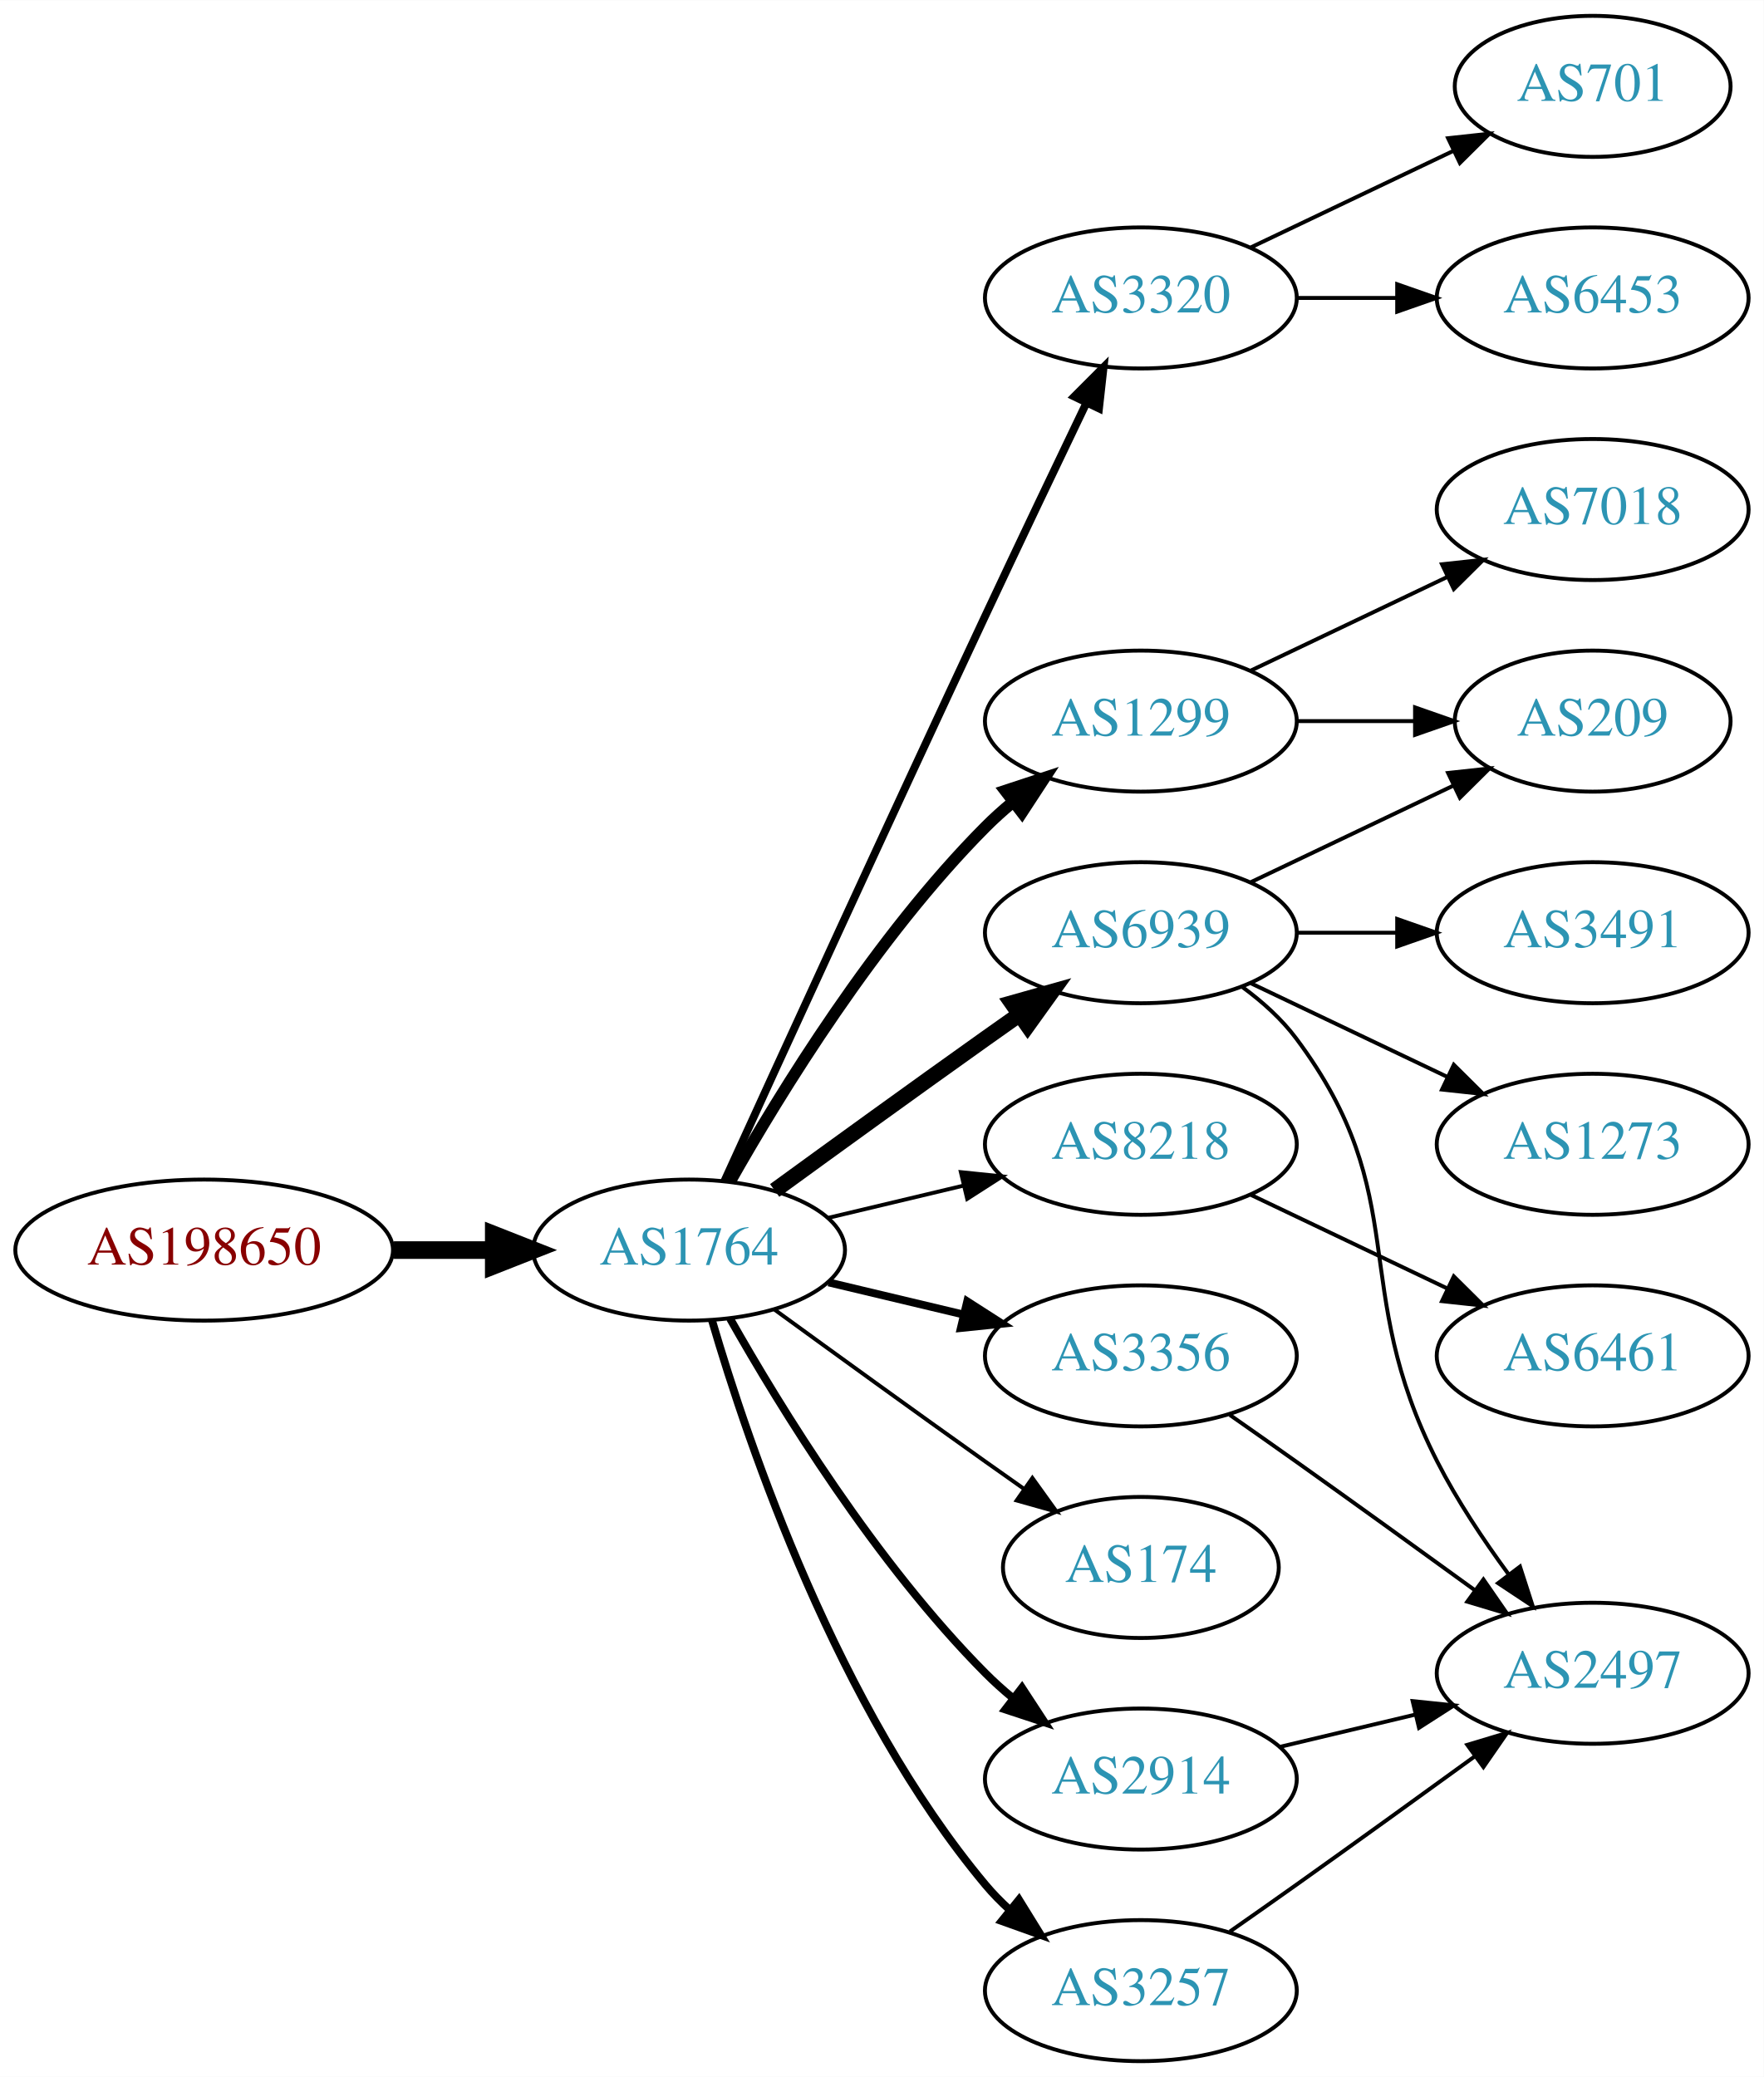
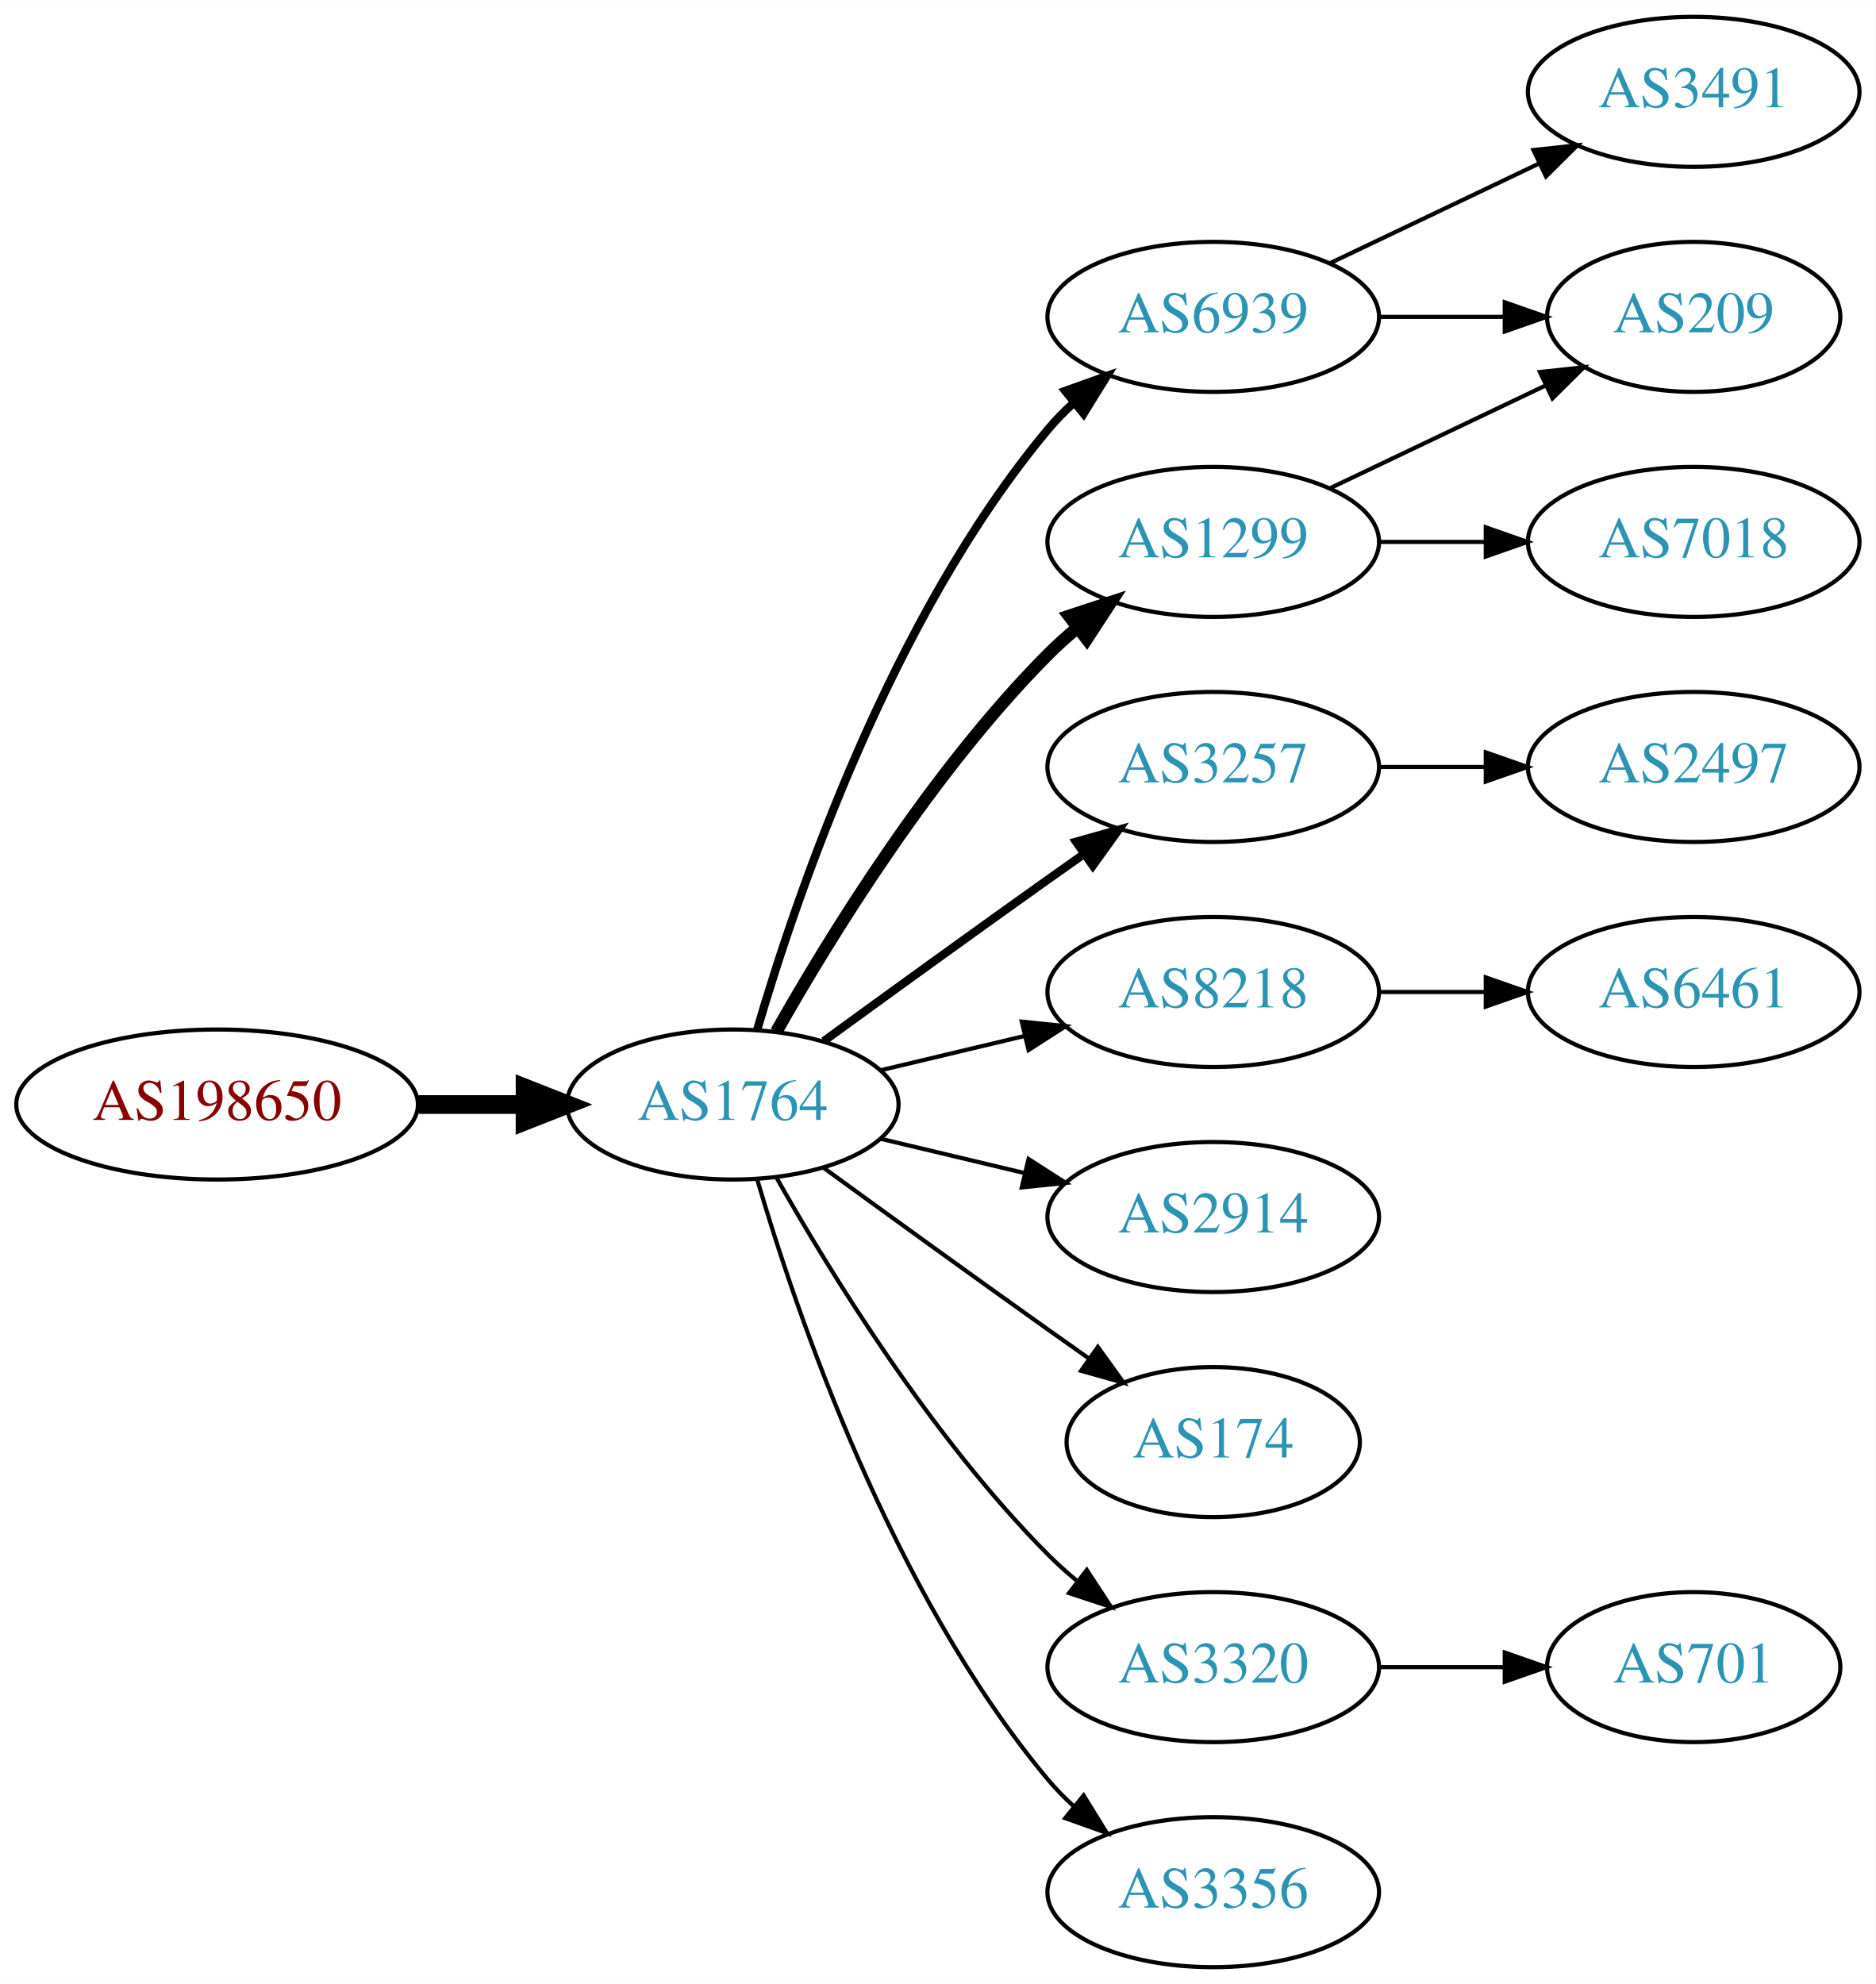
- <svg xmlns="http://www.w3.org/2000/svg" xmlns:xlink="http://www.w3.org/1999/xlink" width="450pt" height="530pt" viewBox="0.00 0.00 450.07 530.00">
-   <g id="graph0" class="graph" transform="scale(1 1) rotate(0) translate(4 526)">
-     <polygon fill="white" stroke="none" points="-4,4 -4,-526 446.07,-526 446.07,4 -4,4" />
+ <svg xmlns="http://www.w3.org/2000/svg" xmlns:xlink="http://www.w3.org/1999/xlink" width="450pt" height="476pt" viewBox="0.00 0.00 450.07 476.00">
+   <g id="graph0" class="graph" transform="scale(1 1) rotate(0) translate(4 472)">
+     <polygon fill="white" stroke="none" points="-4,4 -4,-472 446.07,-472 446.07,4 -4,4" />
    <g id="node1" class="node">
      <g id="a_node1">
        <a xlink:href="/asn/198650" xlink:title="AS198650 ~ APPLIED CHEMICALS Handels-GmbH [AT]">
          <ellipse fill="#ffffff" stroke="black" cx="48.096" cy="-207" rx="48.192" ry="18" />
          <text text-anchor="middle" x="48.096" y="-203.3" font-family="Times,serif" font-size="14.00" fill="#880000">AS198650</text>
        </a>
      </g>
    </g>
    <g id="node2" class="node">
      <g id="a_node2">
        <a xlink:href="/asn/1764" xlink:title="AS1764 ~ NEXTLAYER-AS [AT]">
          <ellipse fill="#ffffff" stroke="black" cx="171.838" cy="-207" rx="39.794" ry="18" />
          <text text-anchor="middle" x="171.838" y="-203.3" font-family="Times,serif" font-size="14.00" fill="#2c94b3">AS1764</text>
        </a>
      </g>
    </g>
    <g id="edge1" class="edge">
      <path fill="none" stroke="black" stroke-width="4.5" d="M96.513,-207C104.867,-207 113.577,-207 121.969,-207" />
      <polygon fill="black" stroke="black" stroke-width="4.5" points="122.004,-210.938 132.004,-207 122.004,-203.063 122.004,-210.938" />
    </g>
    <g id="node3" class="node">
      <g id="a_node3">
+         <a xlink:href="/asn/6939" xlink:title="AS6939 ~ Hurricane Electric LLC [US]">
+           <ellipse fill="#ffffff" stroke="black" cx="287.131" cy="-396" rx="39.794" ry="18" />
+           <text text-anchor="middle" x="287.131" y="-392.3" font-family="Times,serif" font-size="14.00" fill="#2c94b3">AS6939</text>
+         </a>
+       </g>
+     </g>
+     <g id="edge2" class="edge">
+       <path fill="none" stroke="black" stroke-width="2" d="M177.712,-225.002C187.026,-256.844 209.843,-323.981 247.484,-369 249.355,-371.237 251.453,-373.374 253.679,-375.396" />
+       <polygon fill="black" stroke="black" stroke-width="2" points="251.623,-378.234 261.598,-381.804 256.026,-372.793 251.623,-378.234" />
+     </g>
+     <g id="node4" class="node">
+       <g id="a_node4">
+         <a xlink:href="/asn/3257" xlink:title="AS3257 ~ GTT [DE]">
+           <ellipse fill="#ffffff" stroke="black" cx="287.131" cy="-288" rx="39.794" ry="18" />
+           <text text-anchor="middle" x="287.131" y="-284.3" font-family="Times,serif" font-size="14.00" fill="#2c94b3">AS3257</text>
+         </a>
+       </g>
+     </g>
+     <g id="edge3" class="edge">
+       <path fill="none" stroke="black" stroke-width="2" d="M193.686,-222.222C208.62,-233.091 229.234,-248.025 247.484,-261 250.305,-263.005 253.248,-265.085 256.196,-267.159" />
+       <polygon fill="black" stroke="black" stroke-width="2" points="254.223,-270.05 264.421,-272.926 258.242,-264.319 254.223,-270.05" />
+     </g>
+     <g id="node5" class="node">
+       <g id="a_node5">
        <a xlink:href="/asn/1299" xlink:title="AS1299 ~ Telia Carrier [EU]">
          <ellipse fill="#ffffff" stroke="black" cx="287.131" cy="-342" rx="39.794" ry="18" />
          <text text-anchor="middle" x="287.131" y="-338.3" font-family="Times,serif" font-size="14.00" fill="#2c94b3">AS1299</text>
        </a>
      </g>
    </g>
-     <g id="edge2" class="edge">
+     <g id="edge4" class="edge">
      <path fill="none" stroke="black" stroke-width="3" d="M182.298,-224.49C195.08,-247.096 219.512,-286.886 247.484,-315 249.595,-317.121 251.891,-319.188 254.277,-321.171" />
      <polygon fill="black" stroke="black" stroke-width="3" points="252.529,-324.242 262.592,-327.556 256.792,-318.69 252.529,-324.242" />
    </g>
-     <g id="node4" class="node">
-       <g id="a_node4">
-         <a xlink:href="/asn/3320" xlink:title="AS3320 ~ DTAG [DE]">
-           <ellipse fill="#ffffff" stroke="black" cx="287.131" cy="-450" rx="39.794" ry="18" />
-           <text text-anchor="middle" x="287.131" y="-446.3" font-family="Times,serif" font-size="14.00" fill="#2c94b3">AS3320</text>
-         </a>
-       </g>
-     </g>
-     <g id="edge3" class="edge">
-       <path fill="none" stroke="black" stroke-width="2" d="M180.825,-224.536C194.401,-254.296 222.899,-316.57 247.484,-369 255.976,-387.108 265.668,-407.421 273.222,-423.175" />
-       <polygon fill="black" stroke="black" stroke-width="2" points="270.136,-424.835 277.619,-432.335 276.446,-421.805 270.136,-424.835" />
-     </g>
-     <g id="node5" class="node">
-       <g id="a_node5">
-         <a xlink:href="/asn/3356" xlink:title="AS3356 ~ Level 3 Parent, LLC [US]">
-           <ellipse fill="#ffffff" stroke="black" cx="287.131" cy="-180" rx="39.794" ry="18" />
-           <text text-anchor="middle" x="287.131" y="-176.3" font-family="Times,serif" font-size="14.00" fill="#2c94b3">AS3356</text>
-         </a>
-       </g>
-     </g>
-     <g id="edge4" class="edge">
-       <path fill="none" stroke="black" stroke-width="2" d="M207.445,-198.752C218.316,-196.162 230.471,-193.265 241.913,-190.538" />
-       <polygon fill="black" stroke="black" stroke-width="2" points="242.819,-193.92 251.736,-188.197 241.197,-187.111 242.819,-193.92" />
-     </g>
    <g id="node6" class="node">
      <g id="a_node6">
-         <a xlink:href="/asn/6939" xlink:title="AS6939 ~ Hurricane Electric LLC [US]">
-           <ellipse fill="#ffffff" stroke="black" cx="287.131" cy="-288" rx="39.794" ry="18" />
-           <text text-anchor="middle" x="287.131" y="-284.3" font-family="Times,serif" font-size="14.00" fill="#2c94b3">AS6939</text>
-         </a>
-       </g>
-     </g>
-     <g id="edge5" class="edge">
-       <path fill="none" stroke="black" stroke-width="4" d="M193.686,-222.222C208.62,-233.091 229.234,-248.025 247.484,-261 250.305,-263.005 253.248,-265.085 256.196,-267.159" />
-       <polygon fill="black" stroke="black" stroke-width="4" points="254.223,-270.05 264.421,-272.926 258.242,-264.319 254.223,-270.05" />
-     </g>
-     <g id="node7" class="node">
-       <g id="a_node7">
        <a xlink:href="/asn/8218" xlink:title="AS8218 ~ legacy Neotelecoms [FR]">
          <ellipse fill="#ffffff" stroke="black" cx="287.131" cy="-234" rx="39.794" ry="18" />
          <text text-anchor="middle" x="287.131" y="-230.3" font-family="Times,serif" font-size="14.00" fill="#2c94b3">AS8218</text>
        </a>
      </g>
    </g>
-     <g id="edge6" class="edge">
+     <g id="edge5" class="edge">
      <path fill="none" stroke="black" d="M207.445,-215.248C218.316,-217.838 230.471,-220.735 241.913,-223.462" />
      <polygon fill="black" stroke="black" points="241.197,-226.889 251.736,-225.803 242.819,-220.08 241.197,-226.889" />
+     </g>
+     <g id="node7" class="node">
+       <g id="a_node7">
+         <a xlink:href="/asn/2914" xlink:title="AS2914 ~ NTT America, Inc. [US]">
+           <ellipse fill="#ffffff" stroke="black" cx="287.131" cy="-180" rx="39.794" ry="18" />
+           <text text-anchor="middle" x="287.131" y="-176.3" font-family="Times,serif" font-size="14.00" fill="#2c94b3">AS2914</text>
+         </a>
+       </g>
+     </g>
+     <g id="edge6" class="edge">
+       <path fill="none" stroke="black" d="M207.445,-198.752C218.316,-196.162 230.471,-193.265 241.913,-190.538" />
+       <polygon fill="black" stroke="black" points="242.819,-193.92 251.736,-188.197 241.197,-187.111 242.819,-193.92" />
    </g>
    <g id="node8" class="node">
      <g id="a_node8">
        <a xlink:href="/asn/174" xlink:title="AS174 ~ Cogent Communications [US]">
          <ellipse fill="#ffffff" stroke="black" cx="287.131" cy="-126" rx="35.194" ry="18" />
          <text text-anchor="middle" x="287.131" y="-122.3" font-family="Times,serif" font-size="14.00" fill="#2c94b3">AS174</text>
        </a>
      </g>
    </g>
    <g id="edge7" class="edge">
      <path fill="none" stroke="black" d="M193.686,-191.778C208.62,-180.909 229.234,-165.975 247.484,-153 250.695,-150.718 254.064,-148.339 257.418,-145.982" />
      <polygon fill="black" stroke="black" points="259.447,-148.834 265.629,-140.23 255.43,-143.101 259.447,-148.834" />
    </g>
    <g id="node9" class="node">
      <g id="a_node9">
-         <a xlink:href="/asn/2914" xlink:title="AS2914 ~ NTT America, Inc. [US]">
+         <a xlink:href="/asn/3320" xlink:title="AS3320 ~ DTAG [DE]">
          <ellipse fill="#ffffff" stroke="black" cx="287.131" cy="-72" rx="39.794" ry="18" />
-           <text text-anchor="middle" x="287.131" y="-68.3" font-family="Times,serif" font-size="14.00" fill="#2c94b3">AS2914</text>
+           <text text-anchor="middle" x="287.131" y="-68.3" font-family="Times,serif" font-size="14.00" fill="#2c94b3">AS3320</text>
        </a>
      </g>
    </g>
    <g id="edge8" class="edge">
-       <path fill="none" stroke="black" stroke-width="2" d="M182.298,-189.51C195.08,-166.904 219.512,-127.114 247.484,-99 249.595,-96.879 251.891,-94.812 254.277,-92.829" />
-       <polygon fill="black" stroke="black" stroke-width="2" points="256.792,-95.31 262.592,-86.444 252.529,-89.758 256.792,-95.31" />
+       <path fill="none" stroke="black" d="M182.298,-189.51C195.08,-166.904 219.512,-127.114 247.484,-99 249.595,-96.879 251.891,-94.812 254.277,-92.829" />
+       <polygon fill="black" stroke="black" points="256.792,-95.31 262.592,-86.444 252.529,-89.758 256.792,-95.31" />
    </g>
    <g id="node10" class="node">
      <g id="a_node10">
-         <a xlink:href="/asn/3257" xlink:title="AS3257 ~ GTT [DE]">
+         <a xlink:href="/asn/3356" xlink:title="AS3356 ~ Level 3 Parent, LLC [US]">
          <ellipse fill="#ffffff" stroke="black" cx="287.131" cy="-18" rx="39.794" ry="18" />
-           <text text-anchor="middle" x="287.131" y="-14.3" font-family="Times,serif" font-size="14.00" fill="#2c94b3">AS3257</text>
+           <text text-anchor="middle" x="287.131" y="-14.3" font-family="Times,serif" font-size="14.00" fill="#2c94b3">AS3356</text>
        </a>
      </g>
    </g>
    <g id="edge9" class="edge">
-       <path fill="none" stroke="black" stroke-width="2" d="M177.712,-188.998C187.026,-157.156 209.843,-90.019 247.484,-45 249.355,-42.763 251.453,-40.626 253.679,-38.604" />
-       <polygon fill="black" stroke="black" stroke-width="2" points="256.026,-41.208 261.598,-32.196 251.623,-35.766 256.026,-41.208" />
+       <path fill="none" stroke="black" d="M177.712,-188.998C187.026,-157.156 209.843,-90.019 247.484,-45 249.355,-42.763 251.453,-40.626 253.679,-38.604" />
+       <polygon fill="black" stroke="black" points="256.026,-41.208 261.598,-32.196 251.623,-35.766 256.026,-41.208" />
    </g>
    <g id="node11" class="node">
      <g id="a_node11">
-         <a xlink:href="/asn/209" xlink:title="AS209 ~ CenturyLink Communications, LLC [US]">
-           <ellipse fill="#ffffff" stroke="black" cx="402.424" cy="-342" rx="35.194" ry="18" />
-           <text text-anchor="middle" x="402.424" y="-338.3" font-family="Times,serif" font-size="14.00" fill="#2c94b3">AS209</text>
+         <a xlink:href="/asn/3491" xlink:title="AS3491 ~ PCCW Global, Inc. [US]">
+           <ellipse fill="#ffffff" stroke="black" cx="402.424" cy="-450" rx="39.794" ry="18" />
+           <text text-anchor="middle" x="402.424" y="-446.3" font-family="Times,serif" font-size="14.00" fill="#2c94b3">AS3491</text>
        </a>
      </g>
    </g>
    <g id="edge10" class="edge">
-       <path fill="none" stroke="black" d="M326.803,-342C336.508,-342 346.999,-342 356.962,-342" />
-       <polygon fill="black" stroke="black" points="357.098,-345.5 367.098,-342 357.098,-338.5 357.098,-345.5" />
+       <path fill="none" stroke="black" d="M315.267,-408.934C330.261,-416.081 349.082,-425.052 365.306,-432.785" />
+       <polygon fill="black" stroke="black" points="363.976,-436.028 374.509,-437.171 366.988,-429.709 363.976,-436.028" />
    </g>
    <g id="node12" class="node">
      <g id="a_node12">
-         <a xlink:href="/asn/7018" xlink:title="AS7018 ~ AT&amp;T Services, Inc. [US]">
-           <ellipse fill="#ffffff" stroke="black" cx="402.424" cy="-396" rx="39.794" ry="18" />
-           <text text-anchor="middle" x="402.424" y="-392.3" font-family="Times,serif" font-size="14.00" fill="#2c94b3">AS7018</text>
+         <a xlink:href="/asn/209" xlink:title="AS209 ~ CenturyLink Communications, LLC [US]">
+           <ellipse fill="#ffffff" stroke="black" cx="402.424" cy="-396" rx="35.194" ry="18" />
+           <text text-anchor="middle" x="402.424" y="-392.3" font-family="Times,serif" font-size="14.00" fill="#2c94b3">AS209</text>
        </a>
      </g>
    </g>
    <g id="edge11" class="edge">
-       <path fill="none" stroke="black" d="M315.267,-354.934C330.261,-362.081 349.082,-371.052 365.306,-378.785" />
-       <polygon fill="black" stroke="black" points="363.976,-382.028 374.509,-383.171 366.988,-375.709 363.976,-382.028" />
+       <path fill="none" stroke="black" d="M326.803,-396C336.508,-396 346.999,-396 356.962,-396" />
+       <polygon fill="black" stroke="black" points="357.098,-399.5 367.098,-396 357.098,-392.5 357.098,-399.5" />
    </g>
    <g id="node13" class="node">
      <g id="a_node13">
-         <a xlink:href="/asn/701" xlink:title="AS701 ~ UUNET [US]">
-           <ellipse fill="#ffffff" stroke="black" cx="402.424" cy="-504" rx="35.194" ry="18" />
-           <text text-anchor="middle" x="402.424" y="-500.3" font-family="Times,serif" font-size="14.00" fill="#2c94b3">AS701</text>
+         <a xlink:href="/asn/2497" xlink:title="AS2497 ~ Internet Initiative Japan Inc. [JP]">
+           <ellipse fill="#ffffff" stroke="black" cx="402.424" cy="-288" rx="39.794" ry="18" />
+           <text text-anchor="middle" x="402.424" y="-284.3" font-family="Times,serif" font-size="14.00" fill="#2c94b3">AS2497</text>
        </a>
      </g>
    </g>
    <g id="edge12" class="edge">
-       <path fill="none" stroke="black" d="M315.267,-462.934C330.699,-470.29 350.185,-479.577 366.72,-487.459" />
-       <polygon fill="black" stroke="black" points="365.529,-490.768 376.062,-491.911 368.54,-484.449 365.529,-490.768" />
+       <path fill="none" stroke="black" d="M326.803,-288C335.006,-288 343.77,-288 352.302,-288" />
+       <polygon fill="black" stroke="black" points="352.541,-291.5 362.541,-288 352.541,-284.5 352.541,-291.5" />
+     </g>
+     <g id="edge14" class="edge">
+       <path fill="none" stroke="black" d="M315.267,-354.934C330.699,-362.29 350.185,-371.577 366.72,-379.459" />
+       <polygon fill="black" stroke="black" points="365.529,-382.768 376.062,-383.911 368.54,-376.449 365.529,-382.768" />
    </g>
    <g id="node14" class="node">
      <g id="a_node14">
-         <a xlink:href="/asn/6453" xlink:title="AS6453 ~ TATA COMMUNICATIONS (AMERICA) INC [US]">
-           <ellipse fill="#ffffff" stroke="black" cx="402.424" cy="-450" rx="39.794" ry="18" />
-           <text text-anchor="middle" x="402.424" y="-446.3" font-family="Times,serif" font-size="14.00" fill="#2c94b3">AS6453</text>
+         <a xlink:href="/asn/7018" xlink:title="AS7018 ~ AT&amp;T Services, Inc. [US]">
+           <ellipse fill="#ffffff" stroke="black" cx="402.424" cy="-342" rx="39.794" ry="18" />
+           <text text-anchor="middle" x="402.424" y="-338.3" font-family="Times,serif" font-size="14.00" fill="#2c94b3">AS7018</text>
        </a>
      </g>
    </g>
    <g id="edge13" class="edge">
-       <path fill="none" stroke="black" d="M326.803,-450C335.006,-450 343.77,-450 352.302,-450" />
-       <polygon fill="black" stroke="black" points="352.541,-453.5 362.541,-450 352.541,-446.5 352.541,-453.5" />
+       <path fill="none" stroke="black" d="M326.803,-342C335.006,-342 343.77,-342 352.302,-342" />
+       <polygon fill="black" stroke="black" points="352.541,-345.5 362.541,-342 352.541,-338.5 352.541,-345.5" />
    </g>
    <g id="node15" class="node">
      <g id="a_node15">
-         <a xlink:href="/asn/2497" xlink:title="AS2497 ~ Internet Initiative Japan Inc. [JP]">
-           <ellipse fill="#ffffff" stroke="black" cx="402.424" cy="-99" rx="39.794" ry="18" />
-           <text text-anchor="middle" x="402.424" y="-95.3" font-family="Times,serif" font-size="14.00" fill="#2c94b3">AS2497</text>
+         <a xlink:href="/asn/6461" xlink:title="AS6461 ~ Zayo Bandwidth [US]">
+           <ellipse fill="#ffffff" stroke="black" cx="402.424" cy="-234" rx="39.794" ry="18" />
+           <text text-anchor="middle" x="402.424" y="-230.3" font-family="Times,serif" font-size="14.00" fill="#2c94b3">AS6461</text>
        </a>
      </g>
    </g>
-     <g id="edge14" class="edge">
-       <path fill="none" stroke="black" d="M309.841,-164.926C315.377,-161.057 321.307,-156.889 326.777,-153 341.891,-142.255 358.626,-130.167 372.413,-120.156" />
-       <polygon fill="black" stroke="black" points="374.545,-122.933 380.576,-114.222 370.429,-117.271 374.545,-122.933" />
-     </g>
-     <g id="edge17" class="edge">
-       <path fill="none" stroke="black" d="M315.267,-300.934C330.699,-308.29 350.185,-317.577 366.72,-325.459" />
-       <polygon fill="black" stroke="black" points="365.529,-328.768 376.062,-329.911 368.54,-322.449 365.529,-328.768" />
-     </g>
    <g id="edge15" class="edge">
-       <path fill="none" stroke="black" d="M313.062,-274.118C318.138,-270.389 323.056,-265.984 326.777,-261 357.049,-220.458 339.797,-198.077 362.777,-153 367.804,-143.14 374.495,-133.081 380.896,-124.359" />
-       <polygon fill="black" stroke="black" points="383.875,-126.223 387.127,-116.14 378.297,-121.994 383.875,-126.223" />
+       <path fill="none" stroke="black" d="M326.803,-234C335.006,-234 343.77,-234 352.302,-234" />
+       <polygon fill="black" stroke="black" points="352.541,-237.5 362.541,-234 352.541,-230.5 352.541,-237.5" />
    </g>
    <g id="node16" class="node">
      <g id="a_node16">
-         <a xlink:href="/asn/3491" xlink:title="AS3491 ~ PCCW Global, Inc. [US]">
-           <ellipse fill="#ffffff" stroke="black" cx="402.424" cy="-288" rx="39.794" ry="18" />
-           <text text-anchor="middle" x="402.424" y="-284.3" font-family="Times,serif" font-size="14.00" fill="#2c94b3">AS3491</text>
+         <a xlink:href="/asn/701" xlink:title="AS701 ~ UUNET [US]">
+           <ellipse fill="#ffffff" stroke="black" cx="402.424" cy="-72" rx="35.194" ry="18" />
+           <text text-anchor="middle" x="402.424" y="-68.3" font-family="Times,serif" font-size="14.00" fill="#2c94b3">AS701</text>
        </a>
      </g>
    </g>
    <g id="edge16" class="edge">
-       <path fill="none" stroke="black" d="M326.803,-288C335.006,-288 343.77,-288 352.302,-288" />
-       <polygon fill="black" stroke="black" points="352.541,-291.5 362.541,-288 352.541,-284.5 352.541,-291.5" />
-     </g>
-     <g id="node17" class="node">
-       <g id="a_node17">
-         <a xlink:href="/asn/1273" xlink:title="AS1273 ~ Vodafone Group PLC [EU]">
-           <ellipse fill="#ffffff" stroke="black" cx="402.424" cy="-234" rx="39.794" ry="18" />
-           <text text-anchor="middle" x="402.424" y="-230.3" font-family="Times,serif" font-size="14.00" fill="#2c94b3">AS1273</text>
-         </a>
-       </g>
-     </g>
-     <g id="edge18" class="edge">
-       <path fill="none" stroke="black" d="M315.267,-275.066C330.261,-267.919 349.082,-258.948 365.306,-251.215" />
-       <polygon fill="black" stroke="black" points="366.988,-254.291 374.509,-246.829 363.976,-247.972 366.988,-254.291" />
-     </g>
-     <g id="node18" class="node">
-       <g id="a_node18">
-         <a xlink:href="/asn/6461" xlink:title="AS6461 ~ Zayo Bandwidth [US]">
-           <ellipse fill="#ffffff" stroke="black" cx="402.424" cy="-180" rx="39.794" ry="18" />
-           <text text-anchor="middle" x="402.424" y="-176.3" font-family="Times,serif" font-size="14.00" fill="#2c94b3">AS6461</text>
-         </a>
-       </g>
-     </g>
-     <g id="edge19" class="edge">
-       <path fill="none" stroke="black" d="M315.267,-221.066C330.261,-213.919 349.082,-204.948 365.306,-197.215" />
-       <polygon fill="black" stroke="black" points="366.988,-200.291 374.509,-192.829 363.976,-193.972 366.988,-200.291" />
-     </g>
-     <g id="edge20" class="edge">
-       <path fill="none" stroke="black" d="M322.738,-80.248C333.609,-82.838 345.764,-85.735 357.206,-88.462" />
-       <polygon fill="black" stroke="black" points="356.49,-91.889 367.029,-90.803 358.112,-85.08 356.49,-91.889" />
-     </g>
-     <g id="edge21" class="edge">
-       <path fill="none" stroke="black" d="M309.841,-33.074C315.377,-36.943 321.307,-41.111 326.777,-45 341.891,-55.745 358.626,-67.833 372.413,-77.844" />
-       <polygon fill="black" stroke="black" points="370.429,-80.729 380.576,-83.778 374.545,-75.067 370.429,-80.729" />
+       <path fill="none" stroke="black" d="M326.803,-72C336.508,-72 346.999,-72 356.962,-72" />
+       <polygon fill="black" stroke="black" points="357.098,-75.5 367.098,-72 357.098,-68.5 357.098,-75.5" />
    </g>
  </g>
</svg>
